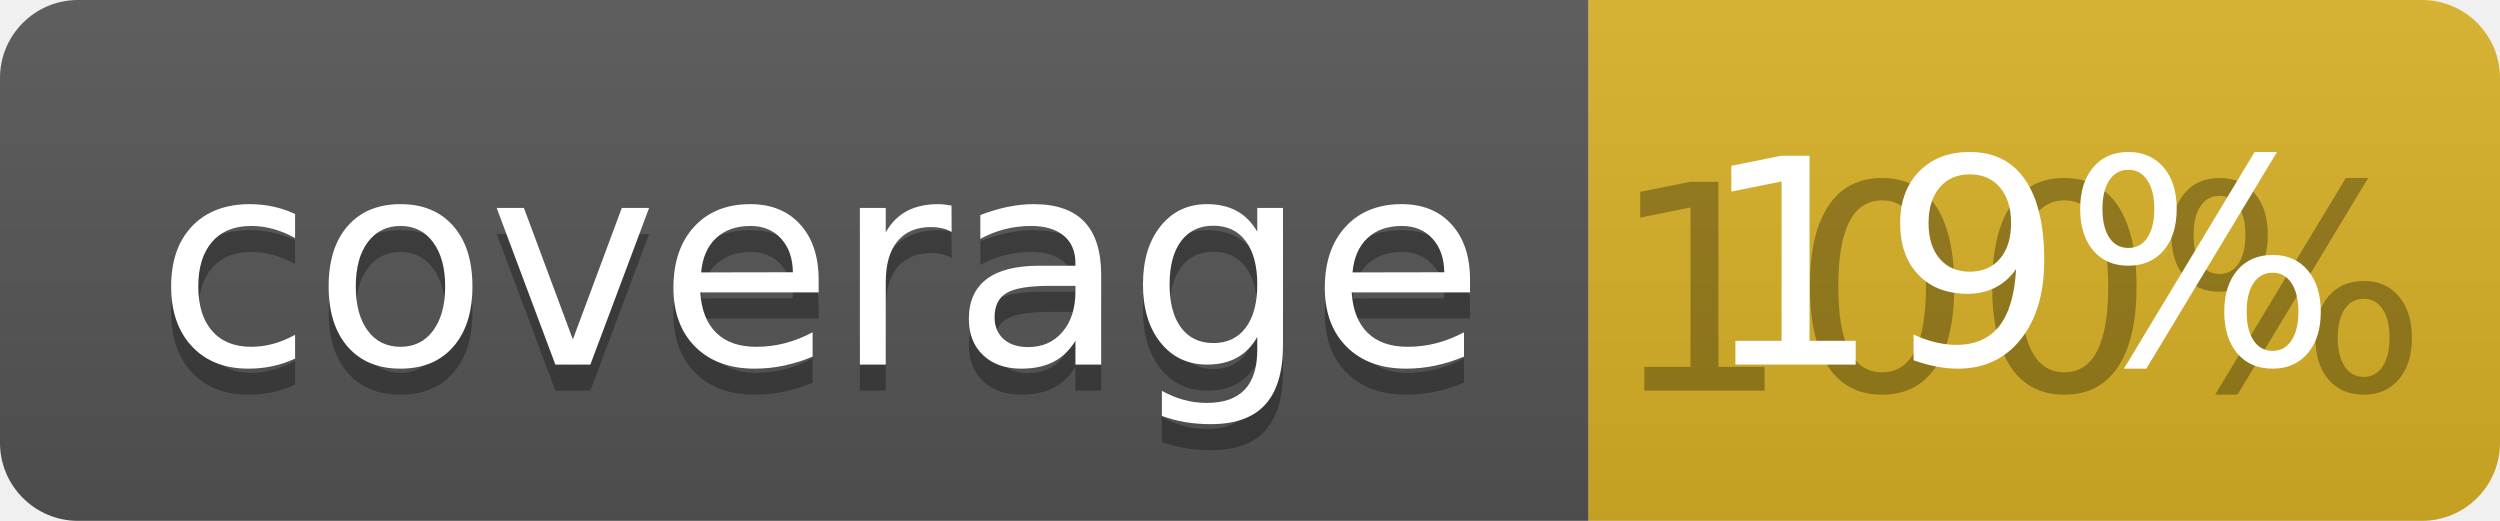
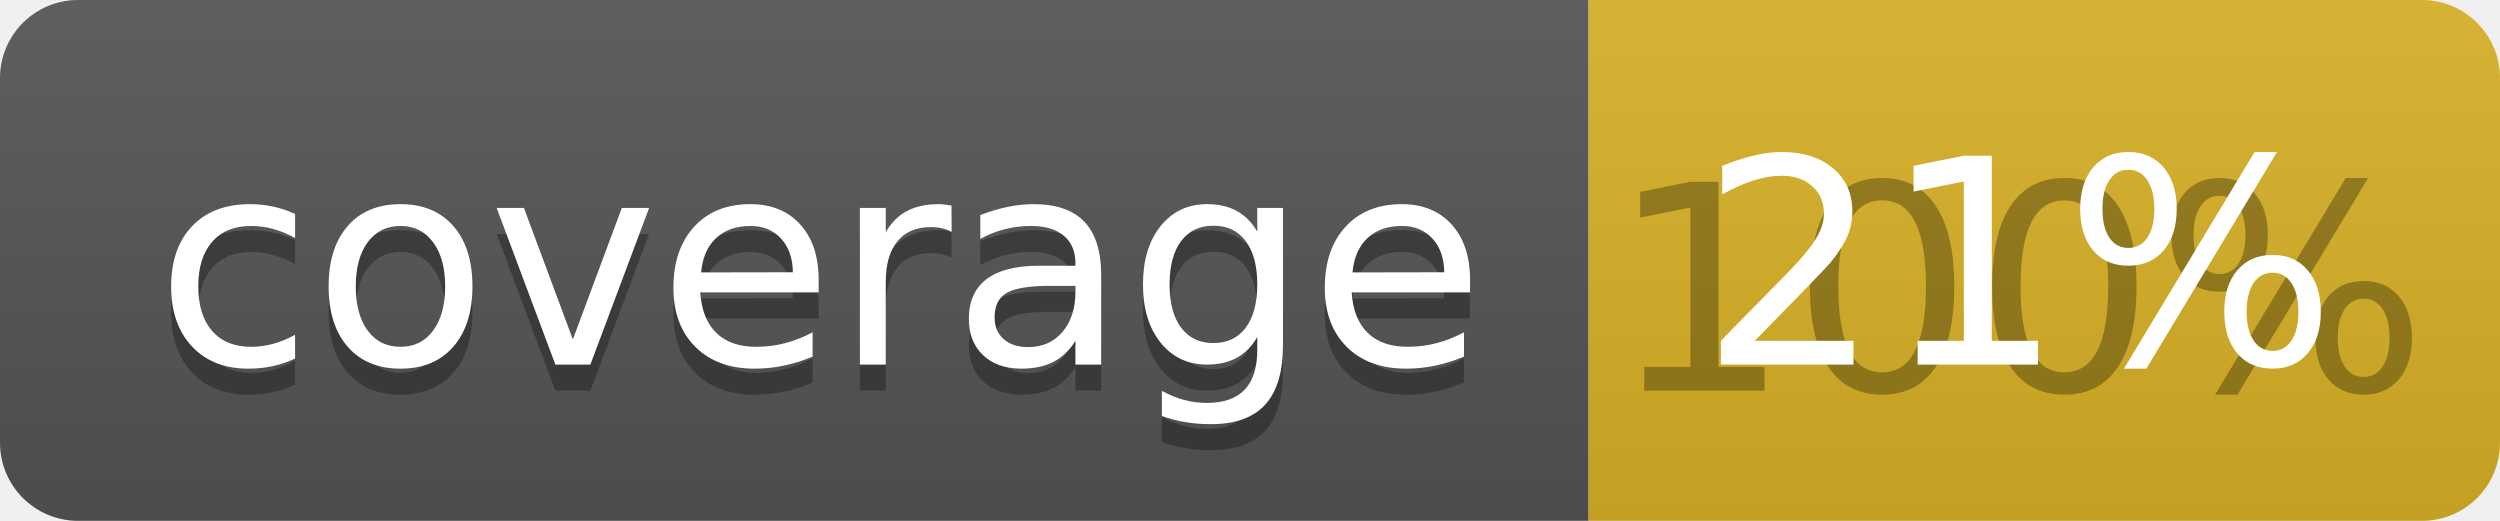
<svg xmlns="http://www.w3.org/2000/svg" width="96" height="20">
  <linearGradient id="b" x2="0" y2="100%">
    <stop offset="0" stop-color="#bbb" stop-opacity=".1" />
    <stop offset="1" stop-opacity=".1" />
  </linearGradient>
  <clipPath id="a">
    <rect width="96" height="20" rx="3" fill="#fff" />
  </clipPath>
  <g clip-path="url(#a)">
    <path fill="#555" d="M0 0h61v20H0z" />
    <path fill="#D9B226" d="M61 0h35v20H61z" />
    <path fill="url(#b)" d="M0 0h96v20H0z" />
  </g>
  <g fill="#fff" text-anchor="middle" font-family="DejaVu Sans,Verdana,Geneva,sans-serif" font-size="110">
    <text x="315" y="150" fill="#010101" fill-opacity=".3" transform="scale(.1)" textLength="510">coverage</text>
    <text x="315" y="140" transform="scale(.1)" textLength="510">coverage</text>
    <text x="775" y="150" fill="#010101" fill-opacity=".3" transform="scale(.1)" textLength="250">100%</text>
-     <text x="775" y="140" transform="scale(.1)" textLength="250">19%</text>
+     <text x="775" y="140" transform="scale(.1)" textLength="250">21%</text>
  </g>
</svg>
